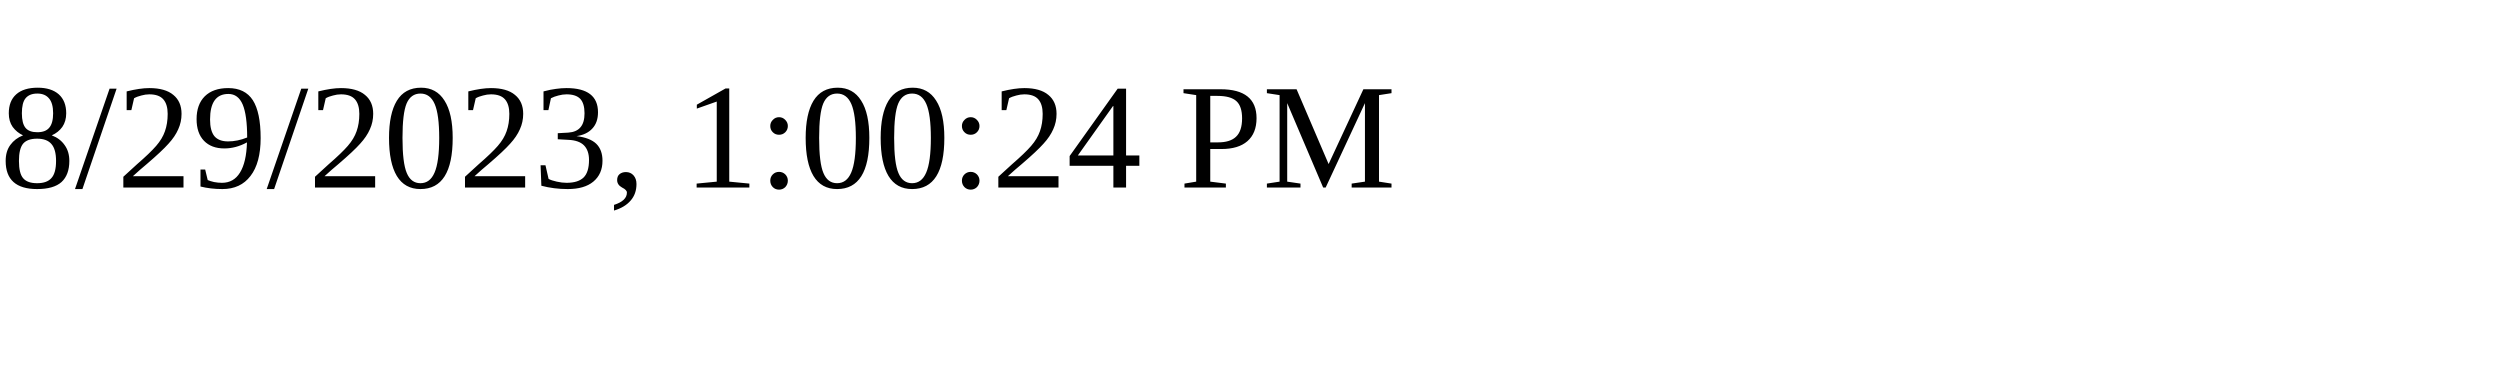
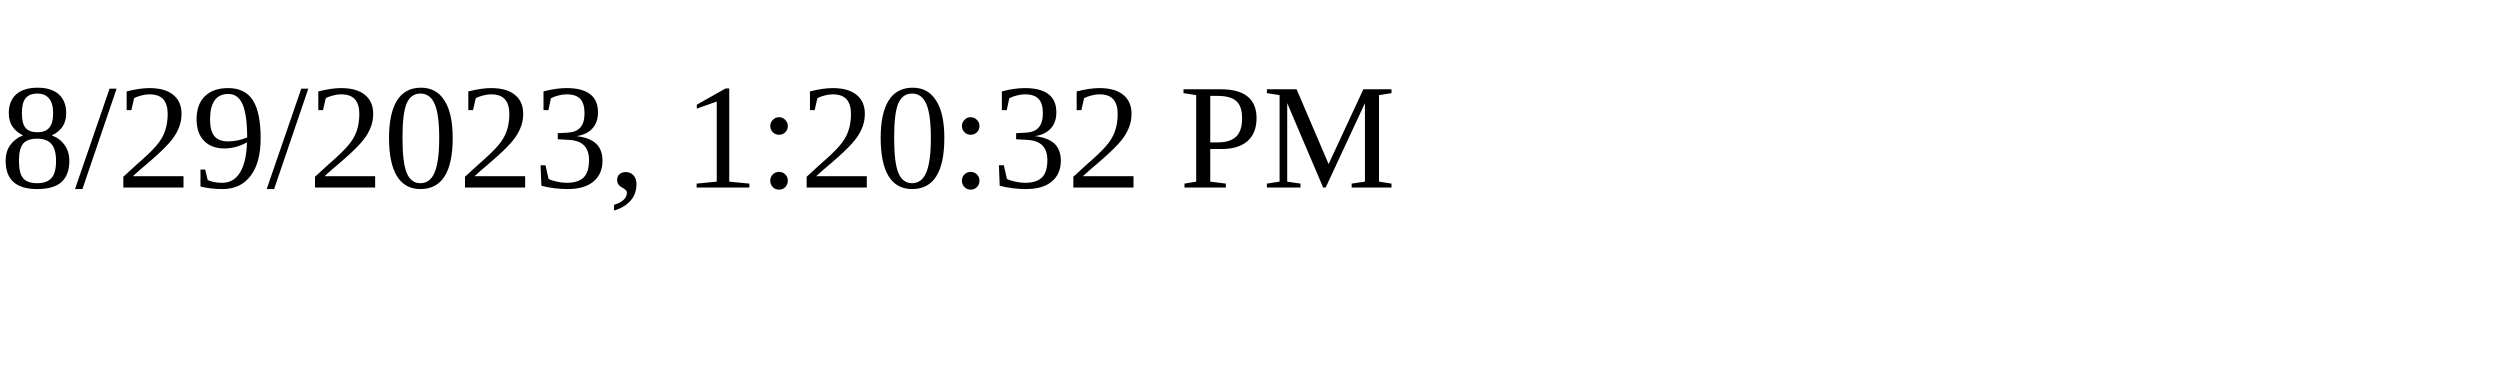
<svg xmlns="http://www.w3.org/2000/svg" height="30" width="200">
-   <text x="0" y="15">8/29/2023, 1:00:24 PM</text>
+   <text x="0" y="15">8/29/2023, 1:20:32 PM</text>
</svg>
